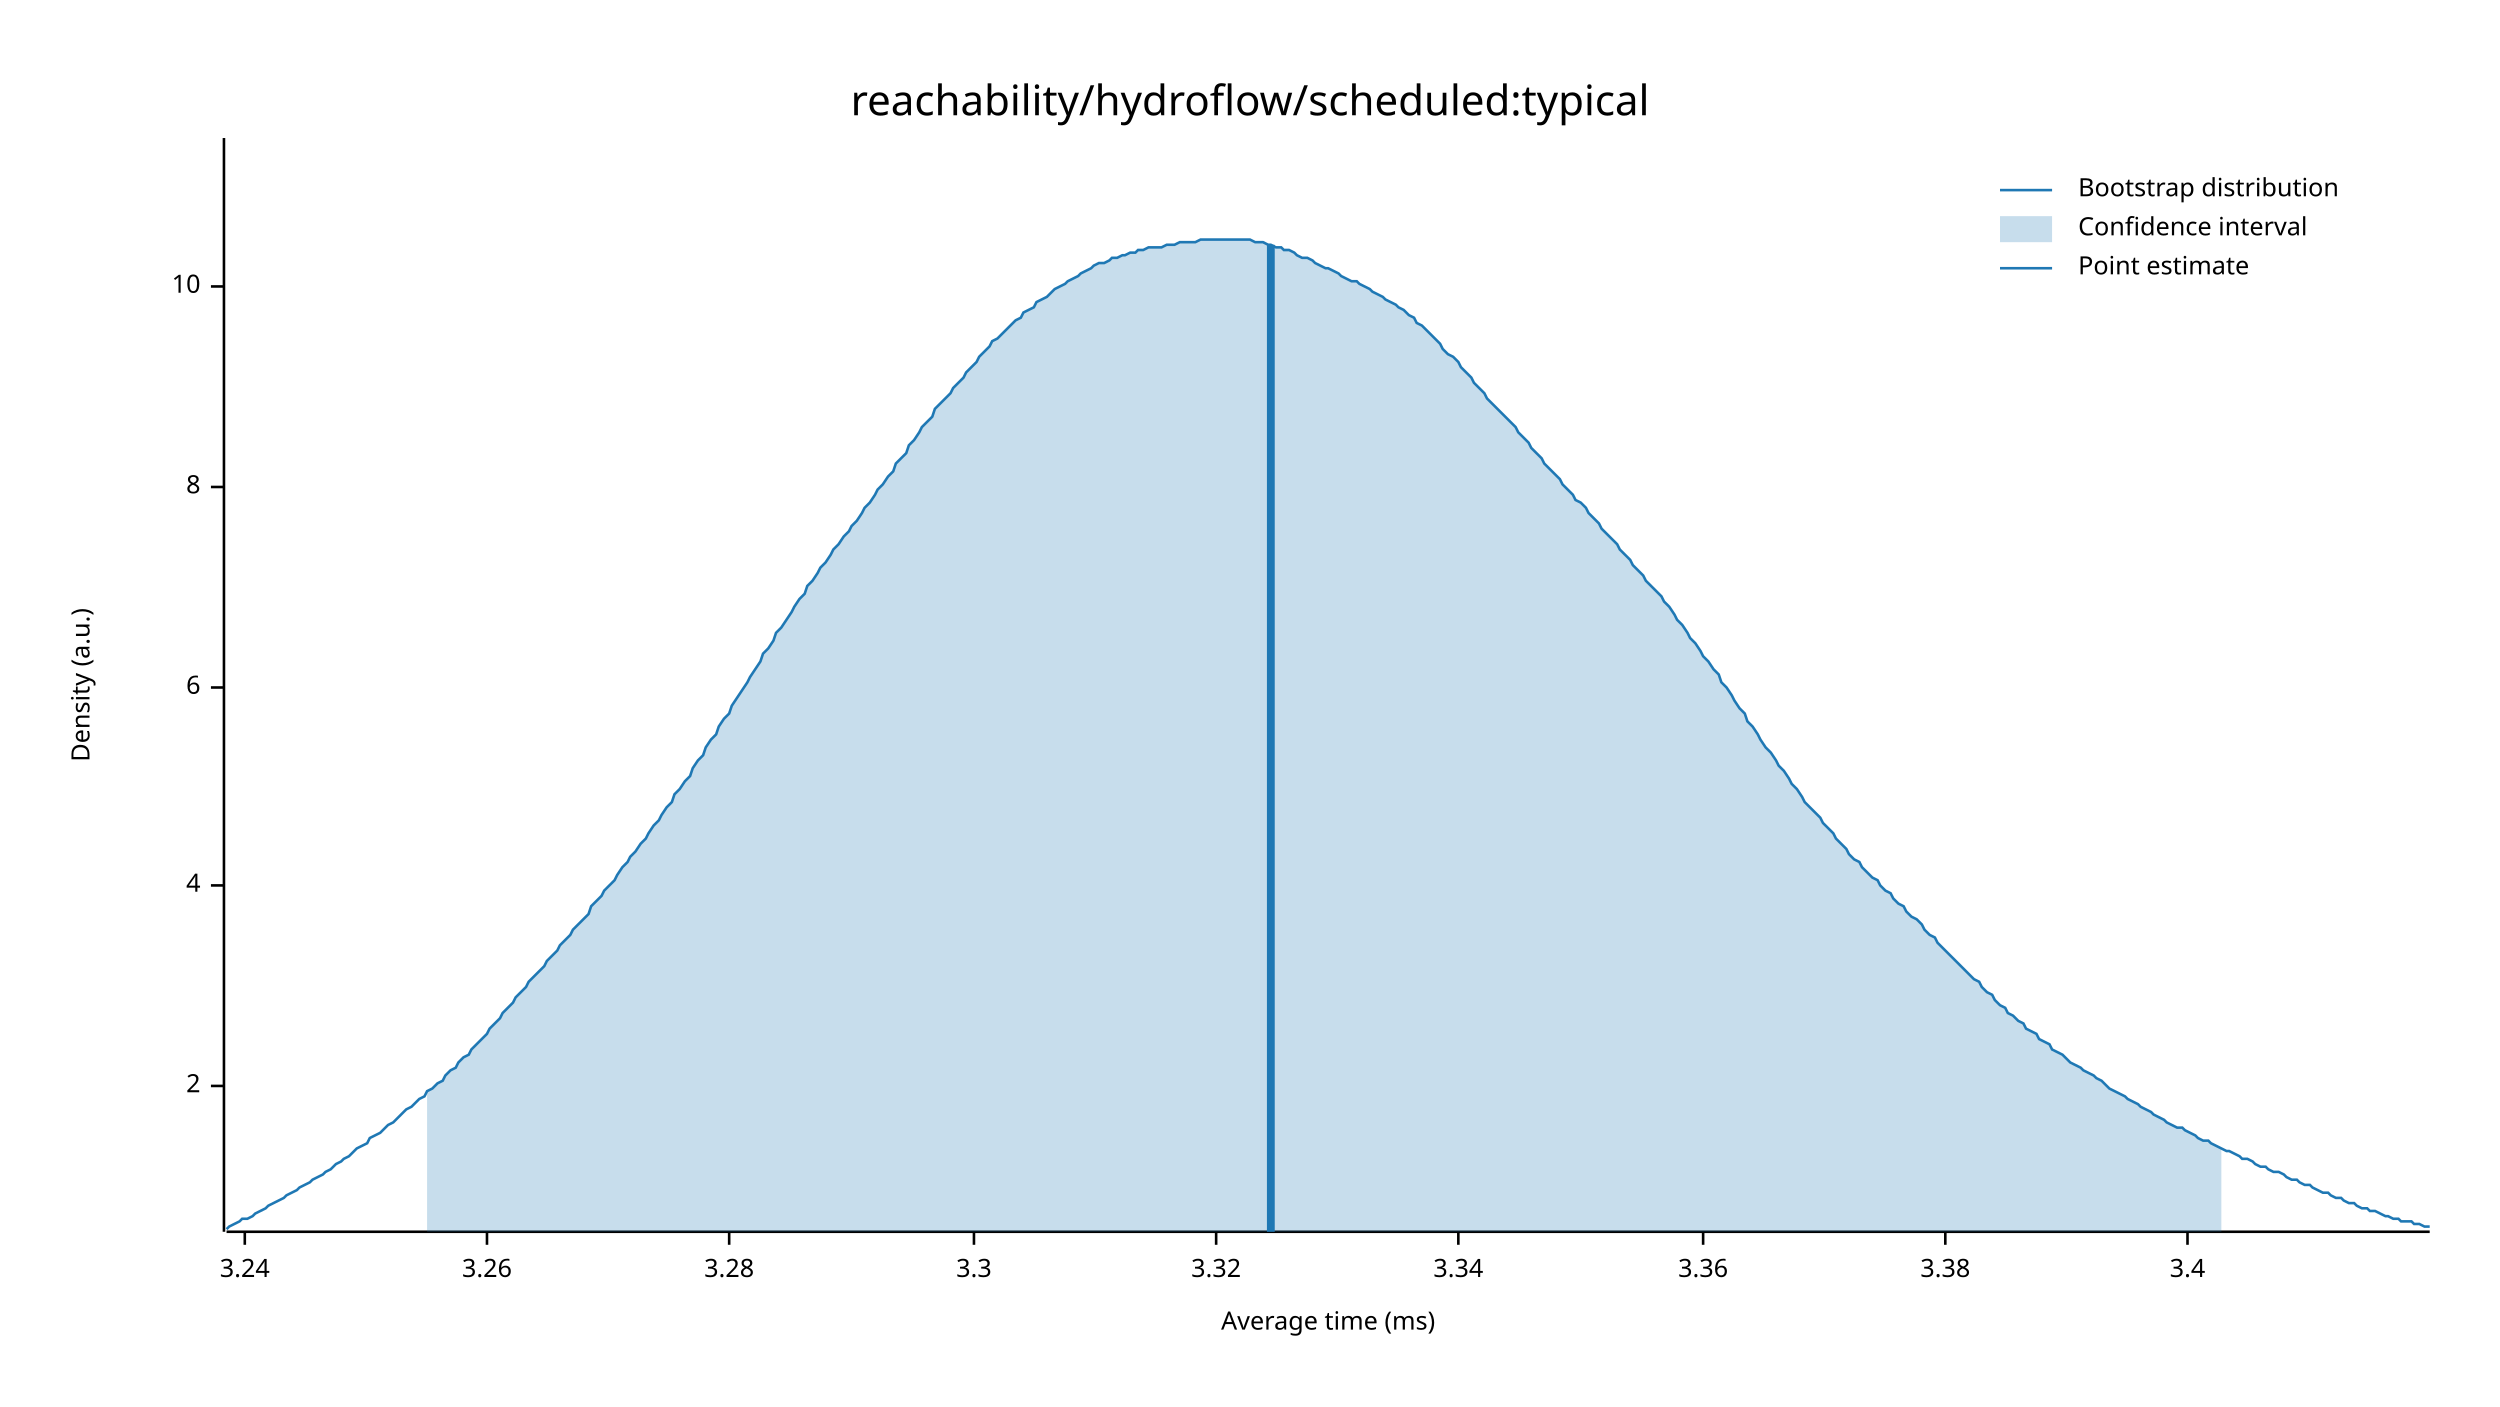
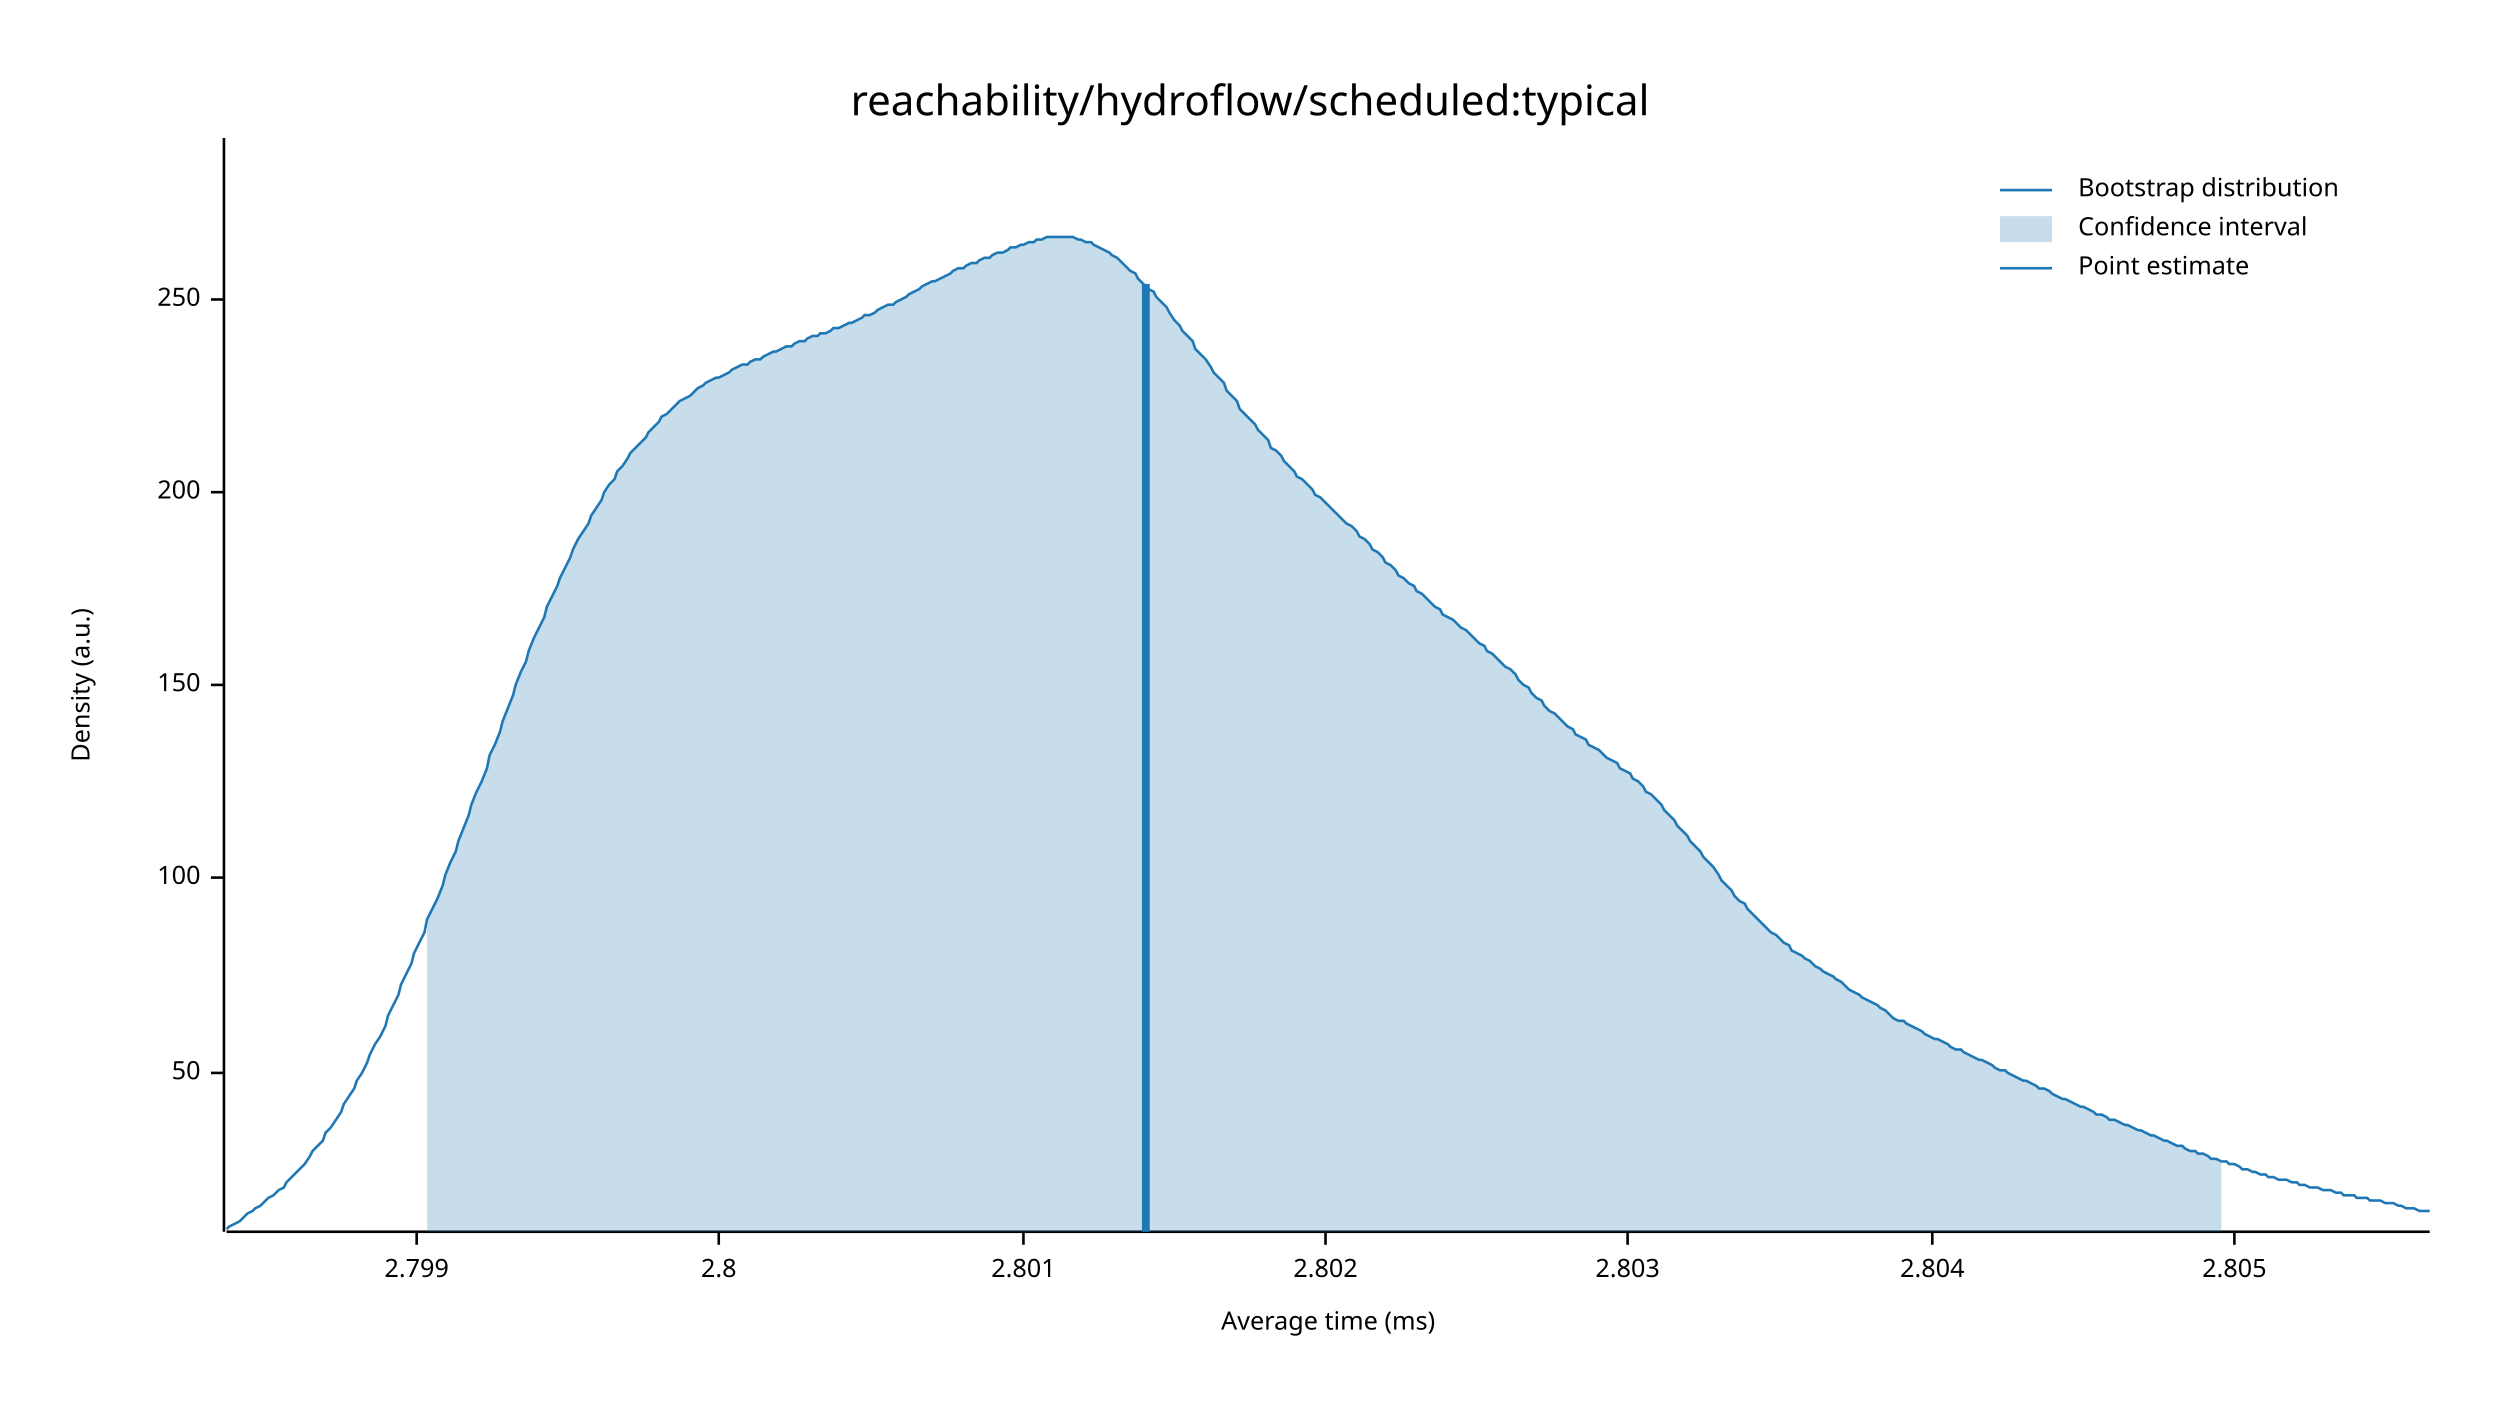
<svg xmlns="http://www.w3.org/2000/svg" width="960" height="540" viewBox="0 0 960 540">
  <text x="480" y="32" dy="0.76em" text-anchor="middle" font-family="sans-serif" font-size="16.129" opacity="1" fill="#000000">
reachability/hydroflow/scheduled:typical
</text>
  <text x="27" y="263" dy="0.76em" text-anchor="middle" font-family="sans-serif" font-size="9.677" opacity="1" fill="#000000" transform="rotate(270, 27, 263)">
Density (a.u.)
</text>
  <text x="510" y="513" dy="-0.5ex" text-anchor="middle" font-family="sans-serif" font-size="9.677" opacity="1" fill="#000000">
Average time (ms)
</text>
  <polyline fill="none" opacity="1" stroke="#000000" stroke-width="1" points="86,53 86,473 " />
-   <text x="77" y="417" dy="0.5ex" text-anchor="end" font-family="sans-serif" font-size="9.677" opacity="1" fill="#000000">
- 2
+   <text x="77" y="412" dy="0.5ex" text-anchor="end" font-family="sans-serif" font-size="9.677" opacity="1" fill="#000000">
+ 50
</text>
-   <polyline fill="none" opacity="1" stroke="#000000" stroke-width="1" points="81,417 86,417 " />
-   <text x="77" y="340" dy="0.5ex" text-anchor="end" font-family="sans-serif" font-size="9.677" opacity="1" fill="#000000">
- 4
+   <polyline fill="none" opacity="1" stroke="#000000" stroke-width="1" points="81,412 86,412 " />
+   <text x="77" y="337" dy="0.5ex" text-anchor="end" font-family="sans-serif" font-size="9.677" opacity="1" fill="#000000">
+ 100
</text>
-   <polyline fill="none" opacity="1" stroke="#000000" stroke-width="1" points="81,340 86,340 " />
-   <text x="77" y="264" dy="0.5ex" text-anchor="end" font-family="sans-serif" font-size="9.677" opacity="1" fill="#000000">
- 6
+   <polyline fill="none" opacity="1" stroke="#000000" stroke-width="1" points="81,337 86,337 " />
+   <text x="77" y="263" dy="0.5ex" text-anchor="end" font-family="sans-serif" font-size="9.677" opacity="1" fill="#000000">
+ 150
</text>
-   <polyline fill="none" opacity="1" stroke="#000000" stroke-width="1" points="81,264 86,264 " />
-   <text x="77" y="187" dy="0.5ex" text-anchor="end" font-family="sans-serif" font-size="9.677" opacity="1" fill="#000000">
- 8
+   <polyline fill="none" opacity="1" stroke="#000000" stroke-width="1" points="81,263 86,263 " />
+   <text x="77" y="189" dy="0.5ex" text-anchor="end" font-family="sans-serif" font-size="9.677" opacity="1" fill="#000000">
+ 200
</text>
-   <polyline fill="none" opacity="1" stroke="#000000" stroke-width="1" points="81,187 86,187 " />
-   <text x="77" y="110" dy="0.5ex" text-anchor="end" font-family="sans-serif" font-size="9.677" opacity="1" fill="#000000">
- 10
+   <polyline fill="none" opacity="1" stroke="#000000" stroke-width="1" points="81,189 86,189 " />
+   <text x="77" y="115" dy="0.5ex" text-anchor="end" font-family="sans-serif" font-size="9.677" opacity="1" fill="#000000">
+ 250
</text>
-   <polyline fill="none" opacity="1" stroke="#000000" stroke-width="1" points="81,110 86,110 " />
+   <polyline fill="none" opacity="1" stroke="#000000" stroke-width="1" points="81,115 86,115 " />
  <polyline fill="none" opacity="1" stroke="#000000" stroke-width="1" points="87,473 933,473 " />
-   <text x="94" y="483" dy="0.76em" text-anchor="middle" font-family="sans-serif" font-size="9.677" opacity="1" fill="#000000">
- 3.24
+   <text x="160" y="483" dy="0.76em" text-anchor="middle" font-family="sans-serif" font-size="9.677" opacity="1" fill="#000000">
+ 2.799
</text>
-   <polyline fill="none" opacity="1" stroke="#000000" stroke-width="1" points="94,473 94,478 " />
-   <text x="187" y="483" dy="0.76em" text-anchor="middle" font-family="sans-serif" font-size="9.677" opacity="1" fill="#000000">
- 3.26
+   <polyline fill="none" opacity="1" stroke="#000000" stroke-width="1" points="160,473 160,478 " />
+   <text x="276" y="483" dy="0.76em" text-anchor="middle" font-family="sans-serif" font-size="9.677" opacity="1" fill="#000000">
+ 2.8
</text>
-   <polyline fill="none" opacity="1" stroke="#000000" stroke-width="1" points="187,473 187,478 " />
-   <text x="280" y="483" dy="0.76em" text-anchor="middle" font-family="sans-serif" font-size="9.677" opacity="1" fill="#000000">
- 3.28
+   <polyline fill="none" opacity="1" stroke="#000000" stroke-width="1" points="276,473 276,478 " />
+   <text x="393" y="483" dy="0.76em" text-anchor="middle" font-family="sans-serif" font-size="9.677" opacity="1" fill="#000000">
+ 2.801
</text>
-   <polyline fill="none" opacity="1" stroke="#000000" stroke-width="1" points="280,473 280,478 " />
-   <text x="374" y="483" dy="0.76em" text-anchor="middle" font-family="sans-serif" font-size="9.677" opacity="1" fill="#000000">
- 3.3
+   <polyline fill="none" opacity="1" stroke="#000000" stroke-width="1" points="393,473 393,478 " />
+   <text x="509" y="483" dy="0.76em" text-anchor="middle" font-family="sans-serif" font-size="9.677" opacity="1" fill="#000000">
+ 2.802
</text>
-   <polyline fill="none" opacity="1" stroke="#000000" stroke-width="1" points="374,473 374,478 " />
-   <text x="467" y="483" dy="0.76em" text-anchor="middle" font-family="sans-serif" font-size="9.677" opacity="1" fill="#000000">
- 3.32
+   <polyline fill="none" opacity="1" stroke="#000000" stroke-width="1" points="509,473 509,478 " />
+   <text x="625" y="483" dy="0.76em" text-anchor="middle" font-family="sans-serif" font-size="9.677" opacity="1" fill="#000000">
+ 2.803
</text>
-   <polyline fill="none" opacity="1" stroke="#000000" stroke-width="1" points="467,473 467,478 " />
-   <text x="560" y="483" dy="0.76em" text-anchor="middle" font-family="sans-serif" font-size="9.677" opacity="1" fill="#000000">
- 3.34
+   <polyline fill="none" opacity="1" stroke="#000000" stroke-width="1" points="625,473 625,478 " />
+   <text x="742" y="483" dy="0.76em" text-anchor="middle" font-family="sans-serif" font-size="9.677" opacity="1" fill="#000000">
+ 2.804
</text>
-   <polyline fill="none" opacity="1" stroke="#000000" stroke-width="1" points="560,473 560,478 " />
-   <text x="654" y="483" dy="0.76em" text-anchor="middle" font-family="sans-serif" font-size="9.677" opacity="1" fill="#000000">
- 3.36
+   <polyline fill="none" opacity="1" stroke="#000000" stroke-width="1" points="742,473 742,478 " />
+   <text x="858" y="483" dy="0.76em" text-anchor="middle" font-family="sans-serif" font-size="9.677" opacity="1" fill="#000000">
+ 2.805
</text>
-   <polyline fill="none" opacity="1" stroke="#000000" stroke-width="1" points="654,473 654,478 " />
-   <text x="747" y="483" dy="0.76em" text-anchor="middle" font-family="sans-serif" font-size="9.677" opacity="1" fill="#000000">
- 3.38
- </text>
-   <polyline fill="none" opacity="1" stroke="#000000" stroke-width="1" points="747,473 747,478 " />
-   <text x="840" y="483" dy="0.76em" text-anchor="middle" font-family="sans-serif" font-size="9.677" opacity="1" fill="#000000">
- 3.4
- </text>
-   <polyline fill="none" opacity="1" stroke="#000000" stroke-width="1" points="840,473 840,478 " />
-   <polyline fill="none" opacity="1" stroke="#1F78B4" stroke-width="1" points="87,472 88,471 90,470 92,469 93,468 95,468 97,467 98,466 100,465 102,464 103,463 105,462 107,461 109,460 110,459 112,458 114,457 115,456 117,455 119,454 120,453 122,452 124,451 125,450 127,449 129,447 131,446 132,445 134,444 136,442 137,441 139,440 141,439 142,437 144,436 146,435 148,433 149,432 151,431 153,429 154,428 156,426 158,425 159,424 161,422 163,421 164,419 166,418 168,416 170,415 171,413 173,411 175,410 176,408 178,406 180,405 181,403 183,401 185,399 187,397 188,395 190,393 192,391 193,389 195,387 197,385 198,383 200,381 202,379 203,377 205,375 207,373 209,371 210,369 212,367 214,365 215,363 217,361 219,359 220,357 222,355 224,353 226,351 227,348 229,346 231,344 232,342 234,340 236,338 237,336 239,333 241,331 242,329 244,327 246,324 248,322 249,320 251,317 253,315 254,313 256,310 258,308 259,305 261,303 263,300 265,298 266,295 268,292 270,290 271,287 273,284 275,282 276,279 278,276 280,274 281,271 283,268 285,265 287,262 288,260 290,257 292,254 293,251 295,249 297,246 298,243 300,241 302,238 304,235 305,233 307,230 309,228 310,225 312,223 314,220 315,218 317,216 319,213 320,211 322,209 324,206 326,204 327,202 329,200 331,197 332,195 334,193 336,190 337,188 339,186 341,183 343,181 344,178 346,176 348,174 349,171 351,169 353,166 354,164 356,162 358,160 359,157 361,155 363,153 365,151 366,149 368,147 370,145 371,143 373,141 375,139 376,137 378,135 380,133 381,131 383,130 385,128 387,126 388,125 390,123 392,122 393,120 395,119 397,118 398,116 400,115 402,114 404,112 405,111 407,110 409,109 410,108 412,107 414,106 415,105 417,104 419,103 420,102 422,101 424,101 426,100 427,99 429,99 431,98 432,98 434,97 436,97 437,96 439,96 441,95 443,95 444,95 446,95 448,94 449,94 451,94 453,93 454,93 456,93 458,93 459,93 461,92 463,92 465,92 466,92 468,92 470,92 471,92 473,92 475,92 476,92 478,92 480,92 482,93 483,93 485,93 487,94 488,94 490,95 492,95 493,96 495,96 497,97 498,98 500,99 502,99 504,100 505,101 507,102 509,103 510,103 512,104 514,105 515,106 517,107 519,108 521,108 522,109 524,110 526,111 527,112 529,113 531,114 532,115 534,116 536,117 537,118 539,119 541,121 543,122 544,124 546,125 548,127 549,128 551,130 553,132 554,134 556,136 558,137 560,139 561,141 563,143 565,145 566,147 568,149 570,151 571,153 573,155 575,157 576,158 578,160 580,162 582,164 583,166 585,168 587,170 588,172 590,174 592,176 593,178 595,180 597,182 599,184 600,186 602,188 604,190 605,192 607,193 609,195 610,197 612,199 614,201 615,203 617,205 619,207 621,209 622,211 624,213 626,215 627,217 629,219 631,221 632,223 634,225 636,227 638,229 639,231 641,233 643,236 644,238 646,240 648,243 649,245 651,247 653,250 654,252 656,254 658,257 660,259 661,262 663,264 665,267 666,269 668,272 670,274 671,277 673,279 675,282 676,284 678,287 680,289 682,292 683,294 685,296 687,299 688,301 690,303 692,306 693,308 695,310 697,312 699,314 700,316 702,318 704,320 705,322 707,324 709,326 710,328 712,330 714,331 715,333 717,335 719,337 721,338 722,340 724,342 726,343 727,345 729,347 731,348 732,350 734,352 736,353 738,355 739,357 741,359 743,360 744,362 746,364 748,366 749,367 751,369 753,371 754,372 756,374 758,376 760,377 761,379 763,381 765,382 766,384 768,386 770,387 771,389 773,390 775,392 777,393 778,395 780,396 782,397 783,399 785,400 787,401 788,403 790,404 792,405 793,406 795,408 797,409 799,410 800,411 802,412 804,413 805,414 807,415 809,417 810,418 812,419 814,420 816,421 817,422 819,423 821,424 822,425 824,426 826,427 827,428 829,429 831,430 832,431 834,432 836,433 838,433 839,434 841,435 843,436 844,437 846,438 848,438 849,439 851,440 853,441 855,442 856,442 858,443 860,444 861,445 863,445 865,446 866,447 868,448 870,448 871,449 873,450 875,450 877,451 878,452 880,453 882,453 883,454 885,455 887,455 888,456 890,457 892,458 894,458 895,459 897,460 899,460 900,461 902,462 904,462 905,463 907,464 909,464 910,465 912,465 914,466 916,467 917,467 919,468 921,468 922,469 924,469 926,469 927,470 929,470 931,471 933,471 " />
-   <polygon opacity="0.25" fill="#1F78B4" points="164,419 166,418 168,416 170,415 171,413 173,411 175,410 176,408 178,406 180,405 181,403 183,401 185,399 187,397 188,395 190,393 192,391 193,389 195,387 197,385 198,383 200,381 202,379 203,377 205,375 207,373 209,371 210,369 212,367 214,365 215,363 217,361 219,359 220,357 222,355 224,353 226,351 227,348 229,346 231,344 232,342 234,340 236,338 237,336 239,333 241,331 242,329 244,327 246,324 248,322 249,320 251,317 253,315 254,313 256,310 258,308 259,305 261,303 263,300 265,298 266,295 268,292 270,290 271,287 273,284 275,282 276,279 278,276 280,274 281,271 283,268 285,265 287,262 288,260 290,257 292,254 293,251 295,249 297,246 298,243 300,241 302,238 304,235 305,233 307,230 309,228 310,225 312,223 314,220 315,218 317,216 319,213 320,211 322,209 324,206 326,204 327,202 329,200 331,197 332,195 334,193 336,190 337,188 339,186 341,183 343,181 344,178 346,176 348,174 349,171 351,169 353,166 354,164 356,162 358,160 359,157 361,155 363,153 365,151 366,149 368,147 370,145 371,143 373,141 375,139 376,137 378,135 380,133 381,131 383,130 385,128 387,126 388,125 390,123 392,122 393,120 395,119 397,118 398,116 400,115 402,114 404,112 405,111 407,110 409,109 410,108 412,107 414,106 415,105 417,104 419,103 420,102 422,101 424,101 426,100 427,99 429,99 431,98 432,98 434,97 436,97 437,96 439,96 441,95 443,95 444,95 446,95 448,94 449,94 451,94 453,93 454,93 456,93 458,93 459,93 461,92 463,92 465,92 466,92 468,92 470,92 471,92 473,92 475,92 476,92 478,92 480,92 482,93 483,93 485,93 487,94 488,94 490,95 492,95 493,96 495,96 497,97 498,98 500,99 502,99 504,100 505,101 507,102 509,103 510,103 512,104 514,105 515,106 517,107 519,108 521,108 522,109 524,110 526,111 527,112 529,113 531,114 532,115 534,116 536,117 537,118 539,119 541,121 543,122 544,124 546,125 548,127 549,128 551,130 553,132 554,134 556,136 558,137 560,139 561,141 563,143 565,145 566,147 568,149 570,151 571,153 573,155 575,157 576,158 578,160 580,162 582,164 583,166 585,168 587,170 588,172 590,174 592,176 593,178 595,180 597,182 599,184 600,186 602,188 604,190 605,192 607,193 609,195 610,197 612,199 614,201 615,203 617,205 619,207 621,209 622,211 624,213 626,215 627,217 629,219 631,221 632,223 634,225 636,227 638,229 639,231 641,233 643,236 644,238 646,240 648,243 649,245 651,247 653,250 654,252 656,254 658,257 660,259 661,262 663,264 665,267 666,269 668,272 670,274 671,277 673,279 675,282 676,284 678,287 680,289 682,292 683,294 685,296 687,299 688,301 690,303 692,306 693,308 695,310 697,312 699,314 700,316 702,318 704,320 705,322 707,324 709,326 710,328 712,330 714,331 715,333 717,335 719,337 721,338 722,340 724,342 726,343 727,345 729,347 731,348 732,350 734,352 736,353 738,355 739,357 741,359 743,360 744,362 746,364 748,366 749,367 751,369 753,371 754,372 756,374 758,376 760,377 761,379 763,381 765,382 766,384 768,386 770,387 771,389 773,390 775,392 777,393 778,395 780,396 782,397 783,399 785,400 787,401 788,403 790,404 792,405 793,406 795,408 797,409 799,410 800,411 802,412 804,413 805,414 807,415 809,417 810,418 812,419 814,420 816,421 817,422 819,423 821,424 822,425 824,426 826,427 827,428 829,429 831,430 832,431 834,432 836,433 838,433 839,434 841,435 843,436 844,437 846,438 848,438 849,439 851,440 853,441 853,473 164,473 " />
-   <polyline fill="none" opacity="1" stroke="#1F78B4" stroke-width="3" points="488,473 488,94 " />
+   <polyline fill="none" opacity="1" stroke="#000000" stroke-width="1" points="858,473 858,478 " />
+   <polyline fill="none" opacity="1" stroke="#1F78B4" stroke-width="1" points="87,472 88,471 90,470 92,469 93,468 95,466 97,465 98,464 100,463 102,461 103,460 105,459 107,457 109,456 110,454 112,452 114,450 115,449 117,447 119,444 120,442 122,440 124,438 125,435 127,433 129,430 131,427 132,424 134,421 136,418 137,415 139,412 141,408 142,405 144,401 146,398 148,394 149,390 151,386 153,382 154,378 156,374 158,370 159,366 161,362 163,358 164,353 166,349 168,345 170,340 171,336 173,331 175,327 176,323 178,318 180,313 181,309 183,304 185,300 187,295 188,290 190,286 192,281 193,277 195,272 197,267 198,263 200,258 202,254 203,250 205,245 207,241 209,237 210,233 212,229 214,225 215,222 217,218 219,214 220,211 222,207 224,204 226,201 227,198 229,195 231,192 232,189 234,186 236,184 237,181 239,179 241,176 242,174 244,172 246,170 248,168 249,166 251,164 253,162 254,160 256,159 258,157 259,156 261,154 263,153 265,152 266,151 268,149 270,148 271,147 273,146 275,145 276,145 278,144 280,143 281,142 283,141 285,140 287,140 288,139 290,138 292,138 293,137 295,136 297,135 298,135 300,134 302,133 304,133 305,132 307,131 309,131 310,130 312,129 314,129 315,128 317,128 319,127 320,126 322,126 324,125 326,124 327,124 329,123 331,122 332,121 334,121 336,120 337,119 339,118 341,117 343,117 344,116 346,115 348,114 349,113 351,112 353,111 354,110 356,109 358,108 359,108 361,107 363,106 365,105 366,104 368,103 370,103 371,102 373,101 375,101 376,100 378,99 380,99 381,98 383,97 385,97 387,96 388,95 390,95 392,94 393,94 395,93 397,93 398,92 400,92 402,91 404,91 405,91 407,91 409,91 410,91 412,91 414,92 415,92 417,93 419,93 420,94 422,95 424,96 426,97 427,98 429,99 431,101 432,102 434,104 436,105 437,107 439,109 441,111 443,112 444,114 446,116 448,118 449,120 451,123 453,125 454,127 456,129 458,131 459,134 461,136 463,138 465,141 466,143 468,145 470,147 471,150 473,152 475,154 476,157 478,159 480,161 482,163 483,165 485,167 487,169 488,172 490,173 492,175 493,177 495,179 497,181 498,183 500,184 502,186 504,188 505,190 507,191 509,193 510,194 512,196 514,198 515,199 517,201 519,202 521,204 522,206 524,207 526,209 527,211 529,212 531,214 532,216 534,217 536,219 537,221 539,222 541,224 543,225 544,227 546,228 548,230 549,231 551,233 553,234 554,236 556,237 558,238 560,240 561,241 563,242 565,244 566,245 568,247 570,248 571,250 573,251 575,253 576,254 578,256 580,257 582,259 583,261 585,263 587,264 588,266 590,268 592,269 593,271 595,273 597,274 599,276 600,277 602,279 604,280 605,282 607,283 609,284 610,286 612,287 614,288 615,289 617,291 619,292 621,293 622,295 624,296 626,297 627,299 629,300 631,302 632,304 634,305 636,307 638,309 639,311 641,313 643,315 644,317 646,319 648,321 649,323 651,325 653,327 654,329 656,331 658,333 660,336 661,338 663,340 665,342 666,344 668,346 670,347 671,349 673,351 675,353 676,354 678,356 680,358 682,359 683,360 685,362 687,363 688,365 690,366 692,367 693,368 695,369 697,371 699,372 700,373 702,374 704,375 705,376 707,377 709,379 710,380 712,381 714,382 715,383 717,384 719,385 721,386 722,387 724,388 726,390 727,391 729,392 731,392 732,393 734,394 736,395 738,396 739,397 741,398 743,399 744,399 746,400 748,401 749,402 751,403 753,403 754,404 756,405 758,406 760,407 761,407 763,408 765,409 766,410 768,411 770,411 771,412 773,413 775,414 777,415 778,415 780,416 782,417 783,418 785,418 787,419 788,420 790,421 792,422 793,422 795,423 797,424 799,425 800,425 802,426 804,427 805,428 807,428 809,429 810,430 812,430 814,431 816,432 817,432 819,433 821,434 822,434 824,435 826,436 827,436 829,437 831,438 832,438 834,439 836,440 838,440 839,441 841,442 843,442 844,443 846,443 848,444 849,445 851,445 853,446 855,446 856,447 858,447 860,448 861,449 863,449 865,450 866,450 868,451 870,451 871,452 873,452 875,453 877,453 878,453 880,454 882,454 883,455 885,455 887,456 888,456 890,456 892,457 894,457 895,457 897,458 899,458 900,459 902,459 904,459 905,460 907,460 909,460 910,461 912,461 914,461 916,462 917,462 919,462 921,463 922,463 924,464 926,464 927,464 929,465 931,465 933,465 " />
+   <polygon opacity="0.25" fill="#1F78B4" points="164,353 166,349 168,345 170,340 171,336 173,331 175,327 176,323 178,318 180,313 181,309 183,304 185,300 187,295 188,290 190,286 192,281 193,277 195,272 197,267 198,263 200,258 202,254 203,250 205,245 207,241 209,237 210,233 212,229 214,225 215,222 217,218 219,214 220,211 222,207 224,204 226,201 227,198 229,195 231,192 232,189 234,186 236,184 237,181 239,179 241,176 242,174 244,172 246,170 248,168 249,166 251,164 253,162 254,160 256,159 258,157 259,156 261,154 263,153 265,152 266,151 268,149 270,148 271,147 273,146 275,145 276,145 278,144 280,143 281,142 283,141 285,140 287,140 288,139 290,138 292,138 293,137 295,136 297,135 298,135 300,134 302,133 304,133 305,132 307,131 309,131 310,130 312,129 314,129 315,128 317,128 319,127 320,126 322,126 324,125 326,124 327,124 329,123 331,122 332,121 334,121 336,120 337,119 339,118 341,117 343,117 344,116 346,115 348,114 349,113 351,112 353,111 354,110 356,109 358,108 359,108 361,107 363,106 365,105 366,104 368,103 370,103 371,102 373,101 375,101 376,100 378,99 380,99 381,98 383,97 385,97 387,96 388,95 390,95 392,94 393,94 395,93 397,93 398,92 400,92 402,91 404,91 405,91 407,91 409,91 410,91 412,91 414,92 415,92 417,93 419,93 420,94 422,95 424,96 426,97 427,98 429,99 431,101 432,102 434,104 436,105 437,107 439,109 441,111 443,112 444,114 446,116 448,118 449,120 451,123 453,125 454,127 456,129 458,131 459,134 461,136 463,138 465,141 466,143 468,145 470,147 471,150 473,152 475,154 476,157 478,159 480,161 482,163 483,165 485,167 487,169 488,172 490,173 492,175 493,177 495,179 497,181 498,183 500,184 502,186 504,188 505,190 507,191 509,193 510,194 512,196 514,198 515,199 517,201 519,202 521,204 522,206 524,207 526,209 527,211 529,212 531,214 532,216 534,217 536,219 537,221 539,222 541,224 543,225 544,227 546,228 548,230 549,231 551,233 553,234 554,236 556,237 558,238 560,240 561,241 563,242 565,244 566,245 568,247 570,248 571,250 573,251 575,253 576,254 578,256 580,257 582,259 583,261 585,263 587,264 588,266 590,268 592,269 593,271 595,273 597,274 599,276 600,277 602,279 604,280 605,282 607,283 609,284 610,286 612,287 614,288 615,289 617,291 619,292 621,293 622,295 624,296 626,297 627,299 629,300 631,302 632,304 634,305 636,307 638,309 639,311 641,313 643,315 644,317 646,319 648,321 649,323 651,325 653,327 654,329 656,331 658,333 660,336 661,338 663,340 665,342 666,344 668,346 670,347 671,349 673,351 675,353 676,354 678,356 680,358 682,359 683,360 685,362 687,363 688,365 690,366 692,367 693,368 695,369 697,371 699,372 700,373 702,374 704,375 705,376 707,377 709,379 710,380 712,381 714,382 715,383 717,384 719,385 721,386 722,387 724,388 726,390 727,391 729,392 731,392 732,393 734,394 736,395 738,396 739,397 741,398 743,399 744,399 746,400 748,401 749,402 751,403 753,403 754,404 756,405 758,406 760,407 761,407 763,408 765,409 766,410 768,411 770,411 771,412 773,413 775,414 777,415 778,415 780,416 782,417 783,418 785,418 787,419 788,420 790,421 792,422 793,422 795,423 797,424 799,425 800,425 802,426 804,427 805,428 807,428 809,429 810,430 812,430 814,431 816,432 817,432 819,433 821,434 822,434 824,435 826,436 827,436 829,437 831,438 832,438 834,439 836,440 838,440 839,441 841,442 843,442 844,443 846,443 848,444 849,445 851,445 853,446 853,473 164,473 " />
+   <polyline fill="none" opacity="1" stroke="#1F78B4" stroke-width="3" points="440,473 440,109 " />
  <text x="798" y="68" dy="0.76em" text-anchor="start" font-family="sans-serif" font-size="9.677" opacity="1" fill="#000000">
Bootstrap distribution
</text>
  <text x="798" y="83" dy="0.76em" text-anchor="start" font-family="sans-serif" font-size="9.677" opacity="1" fill="#000000">
Confidence interval
</text>
  <text x="798" y="98" dy="0.76em" text-anchor="start" font-family="sans-serif" font-size="9.677" opacity="1" fill="#000000">
Point estimate
</text>
  <polyline fill="none" opacity="1" stroke="#1F78B4" stroke-width="1" points="768,73 788,73 " />
  <rect x="768" y="83" width="20" height="10" opacity="0.25" fill="#1F78B4" stroke="none" />
  <polyline fill="none" opacity="1" stroke="#1F78B4" stroke-width="1" points="768,103 788,103 " />
</svg>
